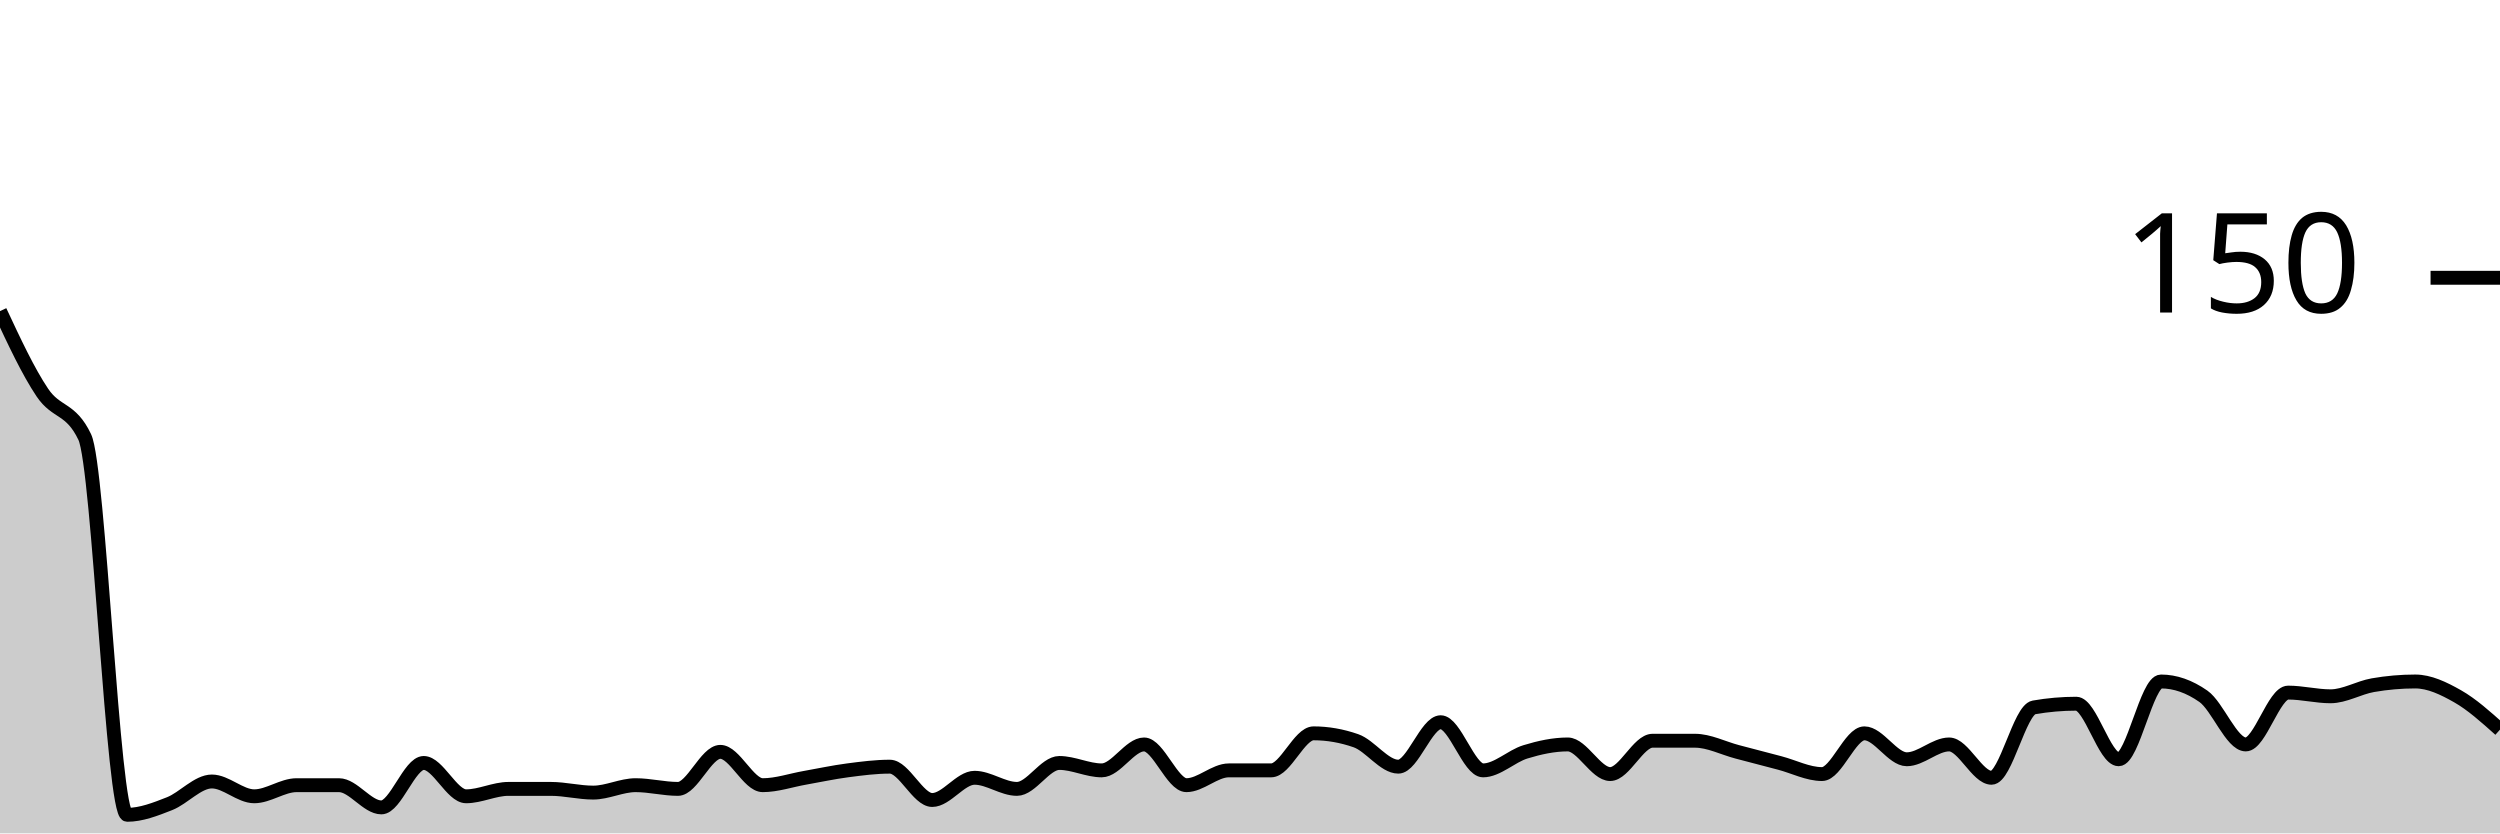
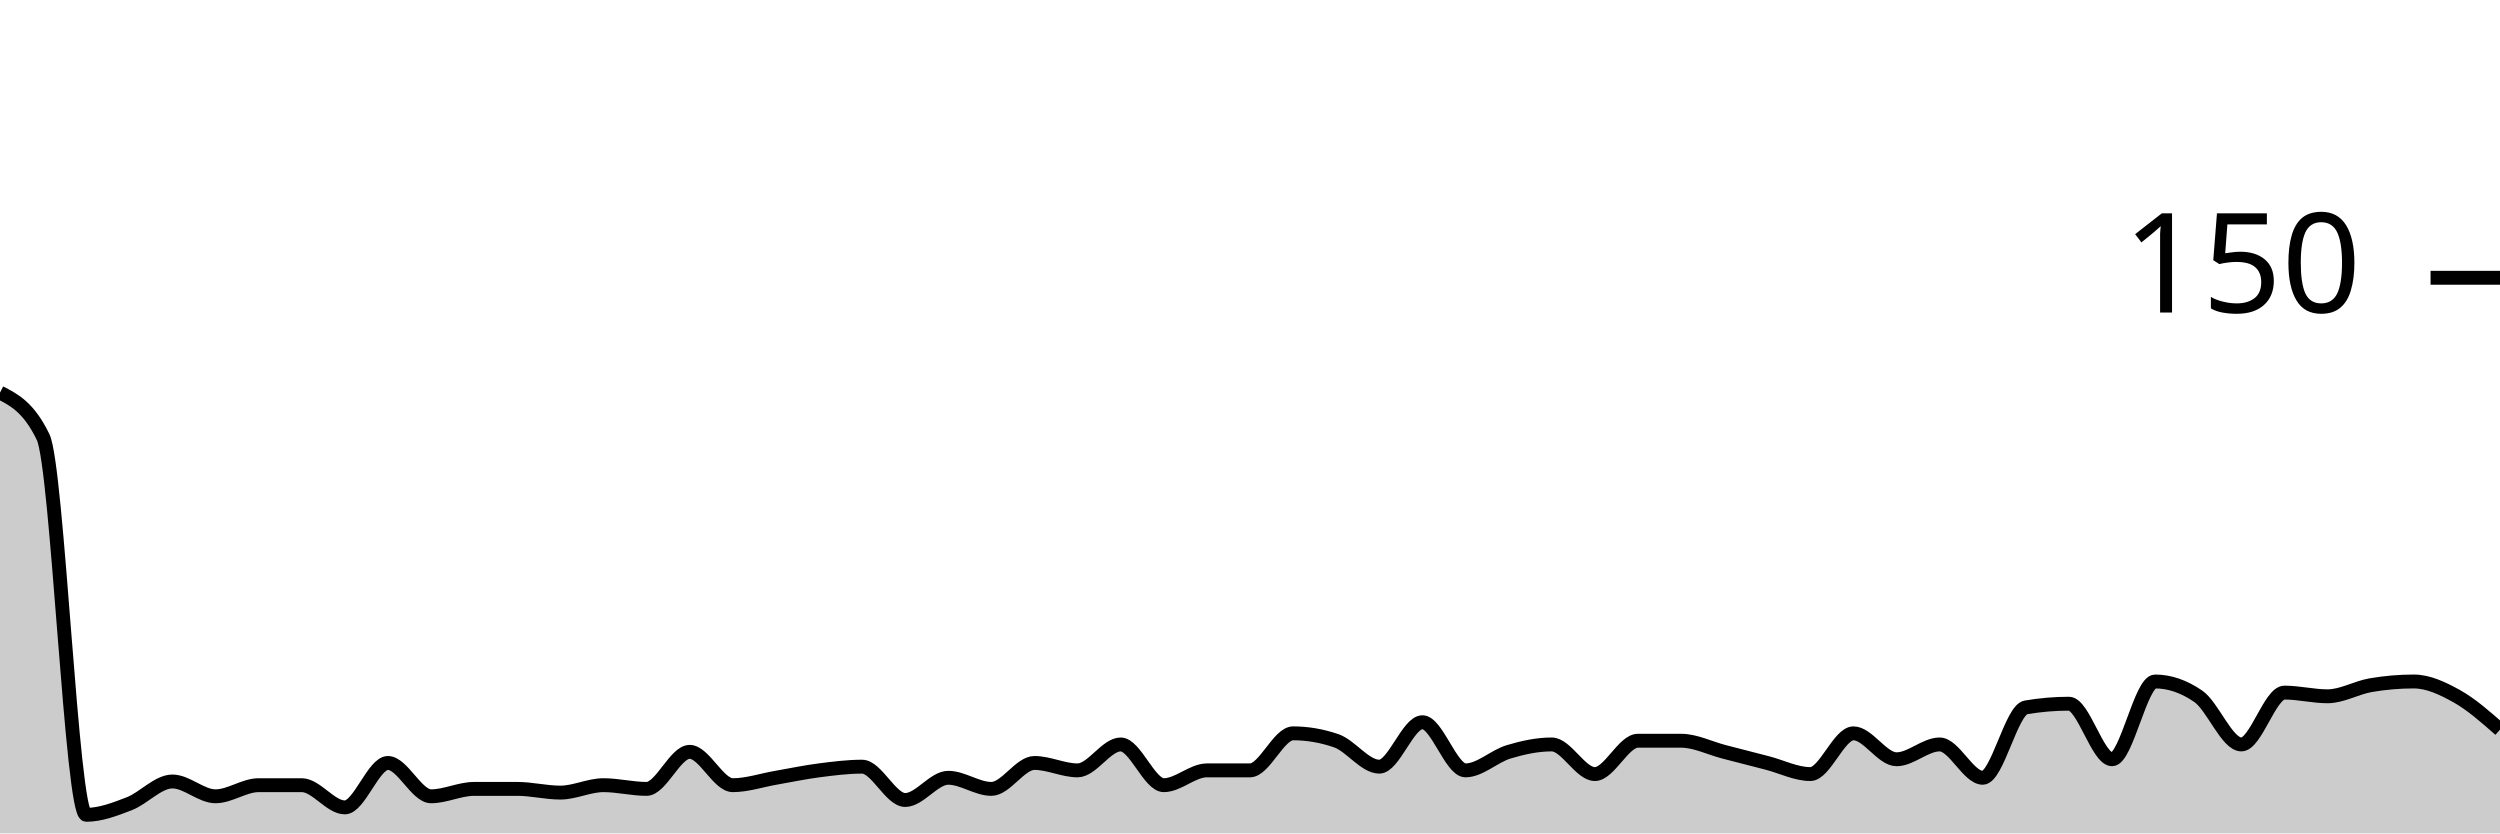
<svg xmlns="http://www.w3.org/2000/svg" viewBox="0 0 180 60">
  <g transform="translate(0,20)">
-     <path class="area" fill="rgba(0, 0, 0, 0.2)" d="M0,2.4C1.017,4.578,2.034,6.756,3.051,8.267C4.068,9.778,5.085,9.333,6.102,11.467C7.119,13.6,8.136,38.667,9.153,38.667C10.169,38.667,11.186,38.267,12.203,37.867C13.22,37.467,14.237,36.267,15.254,36.267C16.271,36.267,17.288,37.333,18.305,37.333C19.322,37.333,20.339,36.533,21.356,36.533C22.373,36.533,23.39,36.533,24.407,36.533C25.424,36.533,26.441,38.133,27.458,38.133C28.475,38.133,29.492,34.933,30.508,34.933C31.525,34.933,32.542,37.333,33.559,37.333C34.576,37.333,35.593,36.8,36.61,36.8C37.627,36.8,38.644,36.8,39.661,36.8C40.678,36.8,41.695,37.067,42.712,37.067C43.729,37.067,44.746,36.533,45.763,36.533C46.78,36.533,47.797,36.8,48.814,36.8C49.831,36.8,50.847,34.133,51.864,34.133C52.881,34.133,53.898,36.533,54.915,36.533C55.932,36.533,56.949,36.178,57.966,36C58.983,35.822,60,35.6,61.017,35.467C62.034,35.333,63.051,35.2,64.068,35.2C65.085,35.2,66.102,37.6,67.119,37.6C68.136,37.6,69.153,36,70.169,36C71.186,36,72.203,36.8,73.22,36.8C74.237,36.8,75.254,34.933,76.271,34.933C77.288,34.933,78.305,35.467,79.322,35.467C80.339,35.467,81.356,33.6,82.373,33.6C83.39,33.6,84.407,36.533,85.424,36.533C86.441,36.533,87.458,35.467,88.475,35.467C89.492,35.467,90.508,35.467,91.525,35.467C92.542,35.467,93.559,32.8,94.576,32.8C95.593,32.8,96.61,32.978,97.627,33.333C98.644,33.689,99.661,35.2,100.678,35.2C101.695,35.2,102.712,32,103.729,32C104.746,32,105.763,35.467,106.78,35.467C107.797,35.467,108.814,34.444,109.831,34.133C110.847,33.822,111.864,33.6,112.881,33.6C113.898,33.6,114.915,35.733,115.932,35.733C116.949,35.733,117.966,33.333,118.983,33.333C120,33.333,121.017,33.333,122.034,33.333C123.051,33.333,124.068,33.867,125.085,34.133C126.102,34.4,127.119,34.667,128.136,34.933C129.153,35.2,130.169,35.733,131.186,35.733C132.203,35.733,133.22,32.8,134.237,32.8C135.254,32.8,136.271,34.667,137.288,34.667C138.305,34.667,139.322,33.6,140.339,33.6C141.356,33.6,142.373,36,143.39,36C144.407,36,145.424,31.111,146.441,30.933C147.458,30.756,148.475,30.667,149.492,30.667C150.508,30.667,151.525,34.667,152.542,34.667C153.559,34.667,154.576,29.067,155.593,29.067C156.61,29.067,157.627,29.422,158.644,30.133C159.661,30.844,160.678,33.6,161.695,33.6C162.712,33.6,163.729,29.867,164.746,29.867C165.763,29.867,166.78,30.133,167.797,30.133C168.814,30.133,169.831,29.511,170.847,29.333C171.864,29.156,172.881,29.067,173.898,29.067C174.915,29.067,175.932,29.556,176.949,30.133C177.966,30.711,178.983,31.622,180,32.533L180,40C178.983,40,177.966,40,176.949,40C175.932,40,174.915,40,173.898,40C172.881,40,171.864,40,170.847,40C169.831,40,168.814,40,167.797,40C166.78,40,165.763,40,164.746,40C163.729,40,162.712,40,161.695,40C160.678,40,159.661,40,158.644,40C157.627,40,156.61,40,155.593,40C154.576,40,153.559,40,152.542,40C151.525,40,150.508,40,149.492,40C148.475,40,147.458,40,146.441,40C145.424,40,144.407,40,143.39,40C142.373,40,141.356,40,140.339,40C139.322,40,138.305,40,137.288,40C136.271,40,135.254,40,134.237,40C133.22,40,132.203,40,131.186,40C130.169,40,129.153,40,128.136,40C127.119,40,126.102,40,125.085,40C124.068,40,123.051,40,122.034,40C121.017,40,120,40,118.983,40C117.966,40,116.949,40,115.932,40C114.915,40,113.898,40,112.881,40C111.864,40,110.847,40,109.831,40C108.814,40,107.797,40,106.78,40C105.763,40,104.746,40,103.729,40C102.712,40,101.695,40,100.678,40C99.661,40,98.644,40,97.627,40C96.61,40,95.593,40,94.576,40C93.559,40,92.542,40,91.525,40C90.508,40,89.492,40,88.475,40C87.458,40,86.441,40,85.424,40C84.407,40,83.39,40,82.373,40C81.356,40,80.339,40,79.322,40C78.305,40,77.288,40,76.271,40C75.254,40,74.237,40,73.22,40C72.203,40,71.186,40,70.169,40C69.153,40,68.136,40,67.119,40C66.102,40,65.085,40,64.068,40C63.051,40,62.034,40,61.017,40C60,40,58.983,40,57.966,40C56.949,40,55.932,40,54.915,40C53.898,40,52.881,40,51.864,40C50.847,40,49.831,40,48.814,40C47.797,40,46.78,40,45.763,40C44.746,40,43.729,40,42.712,40C41.695,40,40.678,40,39.661,40C38.644,40,37.627,40,36.61,40C35.593,40,34.576,40,33.559,40C32.542,40,31.525,40,30.508,40C29.492,40,28.475,40,27.458,40C26.441,40,25.424,40,24.407,40C23.39,40,22.373,40,21.356,40C20.339,40,19.322,40,18.305,40C17.288,40,16.271,40,15.254,40C14.237,40,13.22,40,12.203,40C11.186,40,10.169,40,9.153,40C8.136,40,7.119,40,6.102,40C5.085,40,4.068,40,3.051,40C2.034,40,1.017,40,0,40Z" />
-     <path class="line" stroke="black" fill="none" d="M0,2.4C1.017,4.578,2.034,6.756,3.051,8.267C4.068,9.778,5.085,9.333,6.102,11.467C7.119,13.6,8.136,38.667,9.153,38.667C10.169,38.667,11.186,38.267,12.203,37.867C13.22,37.467,14.237,36.267,15.254,36.267C16.271,36.267,17.288,37.333,18.305,37.333C19.322,37.333,20.339,36.533,21.356,36.533C22.373,36.533,23.39,36.533,24.407,36.533C25.424,36.533,26.441,38.133,27.458,38.133C28.475,38.133,29.492,34.933,30.508,34.933C31.525,34.933,32.542,37.333,33.559,37.333C34.576,37.333,35.593,36.8,36.61,36.8C37.627,36.8,38.644,36.8,39.661,36.8C40.678,36.8,41.695,37.067,42.712,37.067C43.729,37.067,44.746,36.533,45.763,36.533C46.78,36.533,47.797,36.8,48.814,36.8C49.831,36.8,50.847,34.133,51.864,34.133C52.881,34.133,53.898,36.533,54.915,36.533C55.932,36.533,56.949,36.178,57.966,36C58.983,35.822,60,35.6,61.017,35.467C62.034,35.333,63.051,35.2,64.068,35.2C65.085,35.2,66.102,37.6,67.119,37.6C68.136,37.6,69.153,36,70.169,36C71.186,36,72.203,36.8,73.22,36.8C74.237,36.8,75.254,34.933,76.271,34.933C77.288,34.933,78.305,35.467,79.322,35.467C80.339,35.467,81.356,33.6,82.373,33.6C83.39,33.6,84.407,36.533,85.424,36.533C86.441,36.533,87.458,35.467,88.475,35.467C89.492,35.467,90.508,35.467,91.525,35.467C92.542,35.467,93.559,32.8,94.576,32.8C95.593,32.8,96.61,32.978,97.627,33.333C98.644,33.689,99.661,35.2,100.678,35.2C101.695,35.2,102.712,32,103.729,32C104.746,32,105.763,35.467,106.78,35.467C107.797,35.467,108.814,34.444,109.831,34.133C110.847,33.822,111.864,33.6,112.881,33.6C113.898,33.6,114.915,35.733,115.932,35.733C116.949,35.733,117.966,33.333,118.983,33.333C120,33.333,121.017,33.333,122.034,33.333C123.051,33.333,124.068,33.867,125.085,34.133C126.102,34.4,127.119,34.667,128.136,34.933C129.153,35.2,130.169,35.733,131.186,35.733C132.203,35.733,133.22,32.8,134.237,32.8C135.254,32.8,136.271,34.667,137.288,34.667C138.305,34.667,139.322,33.6,140.339,33.6C141.356,33.6,142.373,36,143.39,36C144.407,36,145.424,31.111,146.441,30.933C147.458,30.756,148.475,30.667,149.492,30.667C150.508,30.667,151.525,34.667,152.542,34.667C153.559,34.667,154.576,29.067,155.593,29.067C156.61,29.067,157.627,29.422,158.644,30.133C159.661,30.844,160.678,33.6,161.695,33.6C162.712,33.6,163.729,29.867,164.746,29.867C165.763,29.867,166.78,30.133,167.797,30.133C168.814,30.133,169.831,29.511,170.847,29.333C171.864,29.156,172.881,29.067,173.898,29.067C174.915,29.067,175.932,29.556,176.949,30.133C177.966,30.711,178.983,31.622,180,32.533" />
+     <path class="area" fill="rgba(0, 0, 0, 0.2)" d="M0,8.267C1.034,8.8,2.069,9.333,3.103,11.467C4.138,13.6,5.172,38.667,6.207,38.667C7.241,38.667,8.276,38.267,9.31,37.867C10.345,37.467,11.379,36.267,12.414,36.267C13.448,36.267,14.483,37.333,15.517,37.333C16.552,37.333,17.586,36.533,18.621,36.533C19.655,36.533,20.69,36.533,21.724,36.533C22.759,36.533,23.793,38.133,24.828,38.133C25.862,38.133,26.897,34.933,27.931,34.933C28.966,34.933,30,37.333,31.034,37.333C32.069,37.333,33.103,36.8,34.138,36.8C35.172,36.8,36.207,36.8,37.241,36.8C38.276,36.8,39.31,37.067,40.345,37.067C41.379,37.067,42.414,36.533,43.448,36.533C44.483,36.533,45.517,36.8,46.552,36.8C47.586,36.8,48.621,34.133,49.655,34.133C50.69,34.133,51.724,36.533,52.759,36.533C53.793,36.533,54.828,36.178,55.862,36C56.897,35.822,57.931,35.6,58.966,35.467C60,35.333,61.034,35.2,62.069,35.2C63.103,35.2,64.138,37.6,65.172,37.6C66.207,37.6,67.241,36,68.276,36C69.31,36,70.345,36.8,71.379,36.8C72.414,36.8,73.448,34.933,74.483,34.933C75.517,34.933,76.552,35.467,77.586,35.467C78.621,35.467,79.655,33.6,80.69,33.6C81.724,33.6,82.759,36.533,83.793,36.533C84.828,36.533,85.862,35.467,86.897,35.467C87.931,35.467,88.966,35.467,90,35.467C91.034,35.467,92.069,32.8,93.103,32.8C94.138,32.8,95.172,32.978,96.207,33.333C97.241,33.689,98.276,35.2,99.31,35.2C100.345,35.2,101.379,32,102.414,32C103.448,32,104.483,35.467,105.517,35.467C106.552,35.467,107.586,34.444,108.621,34.133C109.655,33.822,110.69,33.6,111.724,33.6C112.759,33.6,113.793,35.733,114.828,35.733C115.862,35.733,116.897,33.333,117.931,33.333C118.966,33.333,120,33.333,121.034,33.333C122.069,33.333,123.103,33.867,124.138,34.133C125.172,34.4,126.207,34.667,127.241,34.933C128.276,35.2,129.31,35.733,130.345,35.733C131.379,35.733,132.414,32.8,133.448,32.8C134.483,32.8,135.517,34.667,136.552,34.667C137.586,34.667,138.621,33.6,139.655,33.6C140.69,33.6,141.724,36,142.759,36C143.793,36,144.828,31.111,145.862,30.933C146.897,30.756,147.931,30.667,148.966,30.667C150,30.667,151.034,34.667,152.069,34.667C153.103,34.667,154.138,29.067,155.172,29.067C156.207,29.067,157.241,29.422,158.276,30.133C159.31,30.844,160.345,33.6,161.379,33.6C162.414,33.6,163.448,29.867,164.483,29.867C165.517,29.867,166.552,30.133,167.586,30.133C168.621,30.133,169.655,29.511,170.69,29.333C171.724,29.156,172.759,29.067,173.793,29.067C174.828,29.067,175.862,29.556,176.897,30.133C177.931,30.711,178.966,31.622,180,32.533L180,40C178.966,40,177.931,40,176.897,40C175.862,40,174.828,40,173.793,40C172.759,40,171.724,40,170.69,40C169.655,40,168.621,40,167.586,40C166.552,40,165.517,40,164.483,40C163.448,40,162.414,40,161.379,40C160.345,40,159.31,40,158.276,40C157.241,40,156.207,40,155.172,40C154.138,40,153.103,40,152.069,40C151.034,40,150,40,148.966,40C147.931,40,146.897,40,145.862,40C144.828,40,143.793,40,142.759,40C141.724,40,140.69,40,139.655,40C138.621,40,137.586,40,136.552,40C135.517,40,134.483,40,133.448,40C132.414,40,131.379,40,130.345,40C129.31,40,128.276,40,127.241,40C126.207,40,125.172,40,124.138,40C123.103,40,122.069,40,121.034,40C120,40,118.966,40,117.931,40C116.897,40,115.862,40,114.828,40C113.793,40,112.759,40,111.724,40C110.69,40,109.655,40,108.621,40C107.586,40,106.552,40,105.517,40C104.483,40,103.448,40,102.414,40C101.379,40,100.345,40,99.31,40C98.276,40,97.241,40,96.207,40C95.172,40,94.138,40,93.103,40C92.069,40,91.034,40,90,40C88.966,40,87.931,40,86.897,40C85.862,40,84.828,40,83.793,40C82.759,40,81.724,40,80.69,40C79.655,40,78.621,40,77.586,40C76.552,40,75.517,40,74.483,40C73.448,40,72.414,40,71.379,40C70.345,40,69.31,40,68.276,40C67.241,40,66.207,40,65.172,40C64.138,40,63.103,40,62.069,40C61.034,40,60,40,58.966,40C57.931,40,56.897,40,55.862,40C54.828,40,53.793,40,52.759,40C51.724,40,50.69,40,49.655,40C48.621,40,47.586,40,46.552,40C45.517,40,44.483,40,43.448,40C42.414,40,41.379,40,40.345,40C39.31,40,38.276,40,37.241,40C36.207,40,35.172,40,34.138,40C33.103,40,32.069,40,31.034,40C30,40,28.966,40,27.931,40C26.897,40,25.862,40,24.828,40C23.793,40,22.759,40,21.724,40C20.69,40,19.655,40,18.621,40C17.586,40,16.552,40,15.517,40C14.483,40,13.448,40,12.414,40C11.379,40,10.345,40,9.31,40C8.276,40,7.241,40,6.207,40C5.172,40,4.138,40,3.103,40C2.069,40,1.034,40,0,40Z" />
+     <path class="line" stroke="black" fill="none" d="M0,8.267C1.034,8.8,2.069,9.333,3.103,11.467C4.138,13.6,5.172,38.667,6.207,38.667C7.241,38.667,8.276,38.267,9.31,37.867C10.345,37.467,11.379,36.267,12.414,36.267C13.448,36.267,14.483,37.333,15.517,37.333C16.552,37.333,17.586,36.533,18.621,36.533C19.655,36.533,20.69,36.533,21.724,36.533C22.759,36.533,23.793,38.133,24.828,38.133C25.862,38.133,26.897,34.933,27.931,34.933C28.966,34.933,30,37.333,31.034,37.333C32.069,37.333,33.103,36.8,34.138,36.8C35.172,36.8,36.207,36.8,37.241,36.8C38.276,36.8,39.31,37.067,40.345,37.067C41.379,37.067,42.414,36.533,43.448,36.533C44.483,36.533,45.517,36.8,46.552,36.8C47.586,36.8,48.621,34.133,49.655,34.133C50.69,34.133,51.724,36.533,52.759,36.533C53.793,36.533,54.828,36.178,55.862,36C56.897,35.822,57.931,35.6,58.966,35.467C60,35.333,61.034,35.2,62.069,35.2C63.103,35.2,64.138,37.6,65.172,37.6C66.207,37.6,67.241,36,68.276,36C69.31,36,70.345,36.8,71.379,36.8C72.414,36.8,73.448,34.933,74.483,34.933C75.517,34.933,76.552,35.467,77.586,35.467C78.621,35.467,79.655,33.6,80.69,33.6C81.724,33.6,82.759,36.533,83.793,36.533C84.828,36.533,85.862,35.467,86.897,35.467C87.931,35.467,88.966,35.467,90,35.467C91.034,35.467,92.069,32.8,93.103,32.8C94.138,32.8,95.172,32.978,96.207,33.333C97.241,33.689,98.276,35.2,99.31,35.2C100.345,35.2,101.379,32,102.414,32C103.448,32,104.483,35.467,105.517,35.467C106.552,35.467,107.586,34.444,108.621,34.133C109.655,33.822,110.69,33.6,111.724,33.6C112.759,33.6,113.793,35.733,114.828,35.733C115.862,35.733,116.897,33.333,117.931,33.333C118.966,33.333,120,33.333,121.034,33.333C122.069,33.333,123.103,33.867,124.138,34.133C125.172,34.4,126.207,34.667,127.241,34.933C128.276,35.2,129.31,35.733,130.345,35.733C131.379,35.733,132.414,32.8,133.448,32.8C134.483,32.8,135.517,34.667,136.552,34.667C137.586,34.667,138.621,33.6,139.655,33.6C140.69,33.6,141.724,36,142.759,36C143.793,36,144.828,31.111,145.862,30.933C146.897,30.756,147.931,30.667,148.966,30.667C150,30.667,151.034,34.667,152.069,34.667C153.103,34.667,154.138,29.067,155.172,29.067C156.207,29.067,157.241,29.422,158.276,30.133C159.31,30.844,160.345,33.6,161.379,33.6C162.414,33.6,163.448,29.867,164.483,29.867C165.517,29.867,166.552,30.133,167.586,30.133C168.621,30.133,169.655,29.511,170.69,29.333C171.724,29.156,172.759,29.067,173.793,29.067C174.828,29.067,175.862,29.556,176.897,30.133C177.931,30.711,178.966,31.622,180,32.533" />
    <path class="axis-ceiling" stroke-width="1" stroke="black" fill="none" d="M175,0L180,0" />
    <text class="axis-ceiling-label" font-family="sans-serif" text-anchor="end" font-size="10px" x="170" y="2.5">150</text>
  </g>
</svg>
